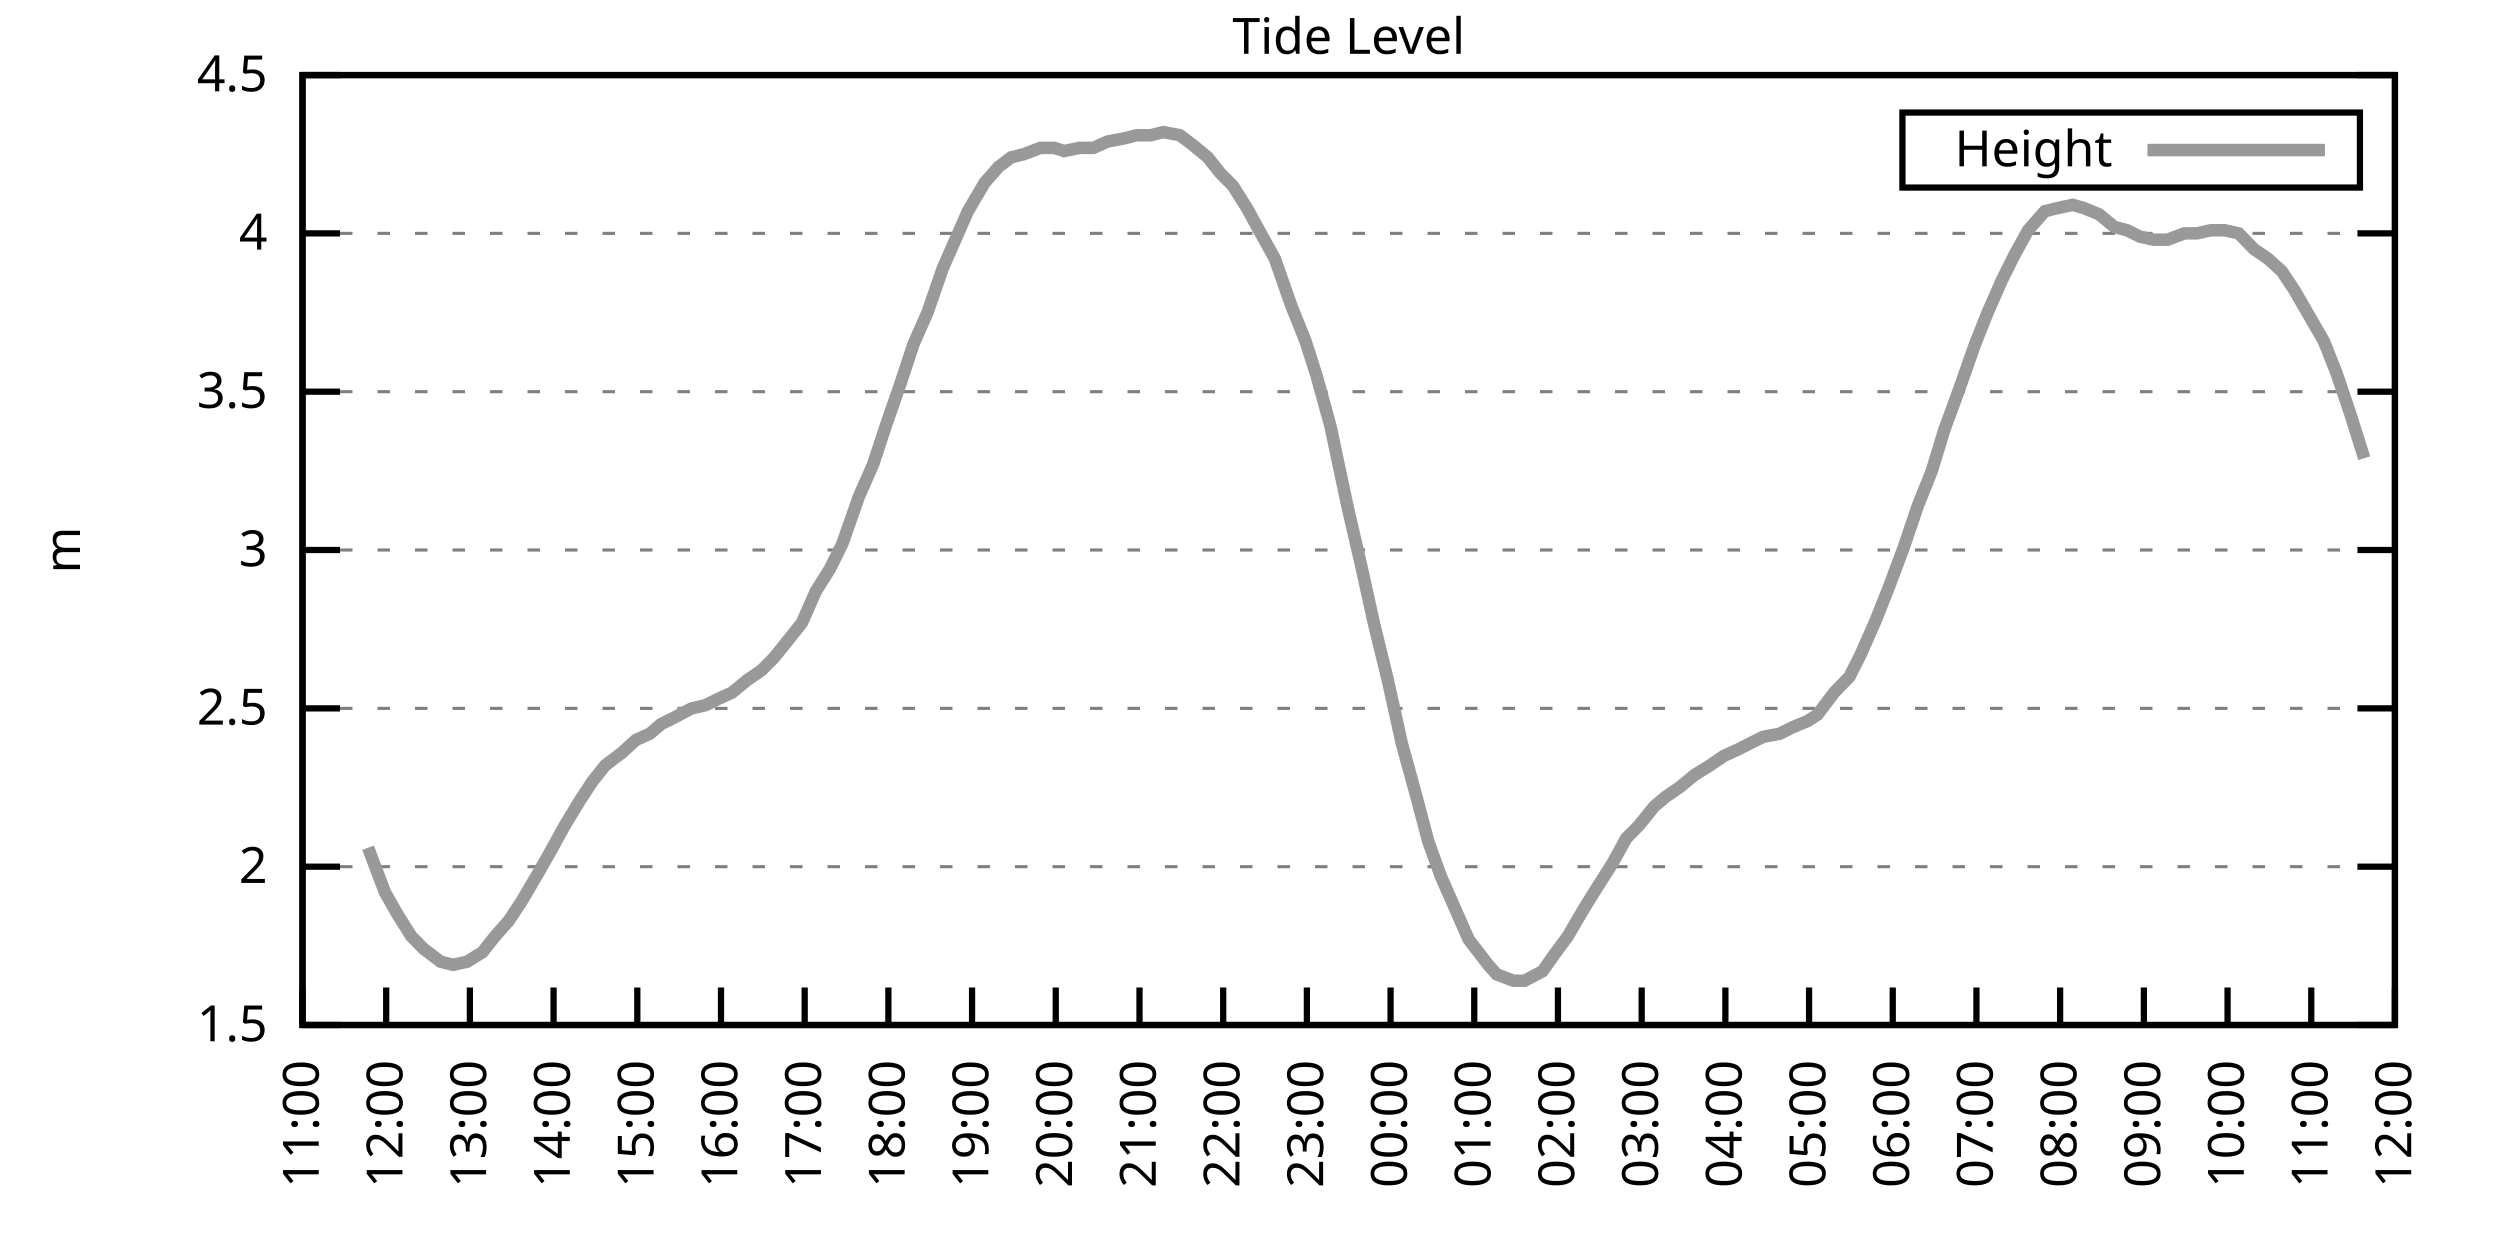
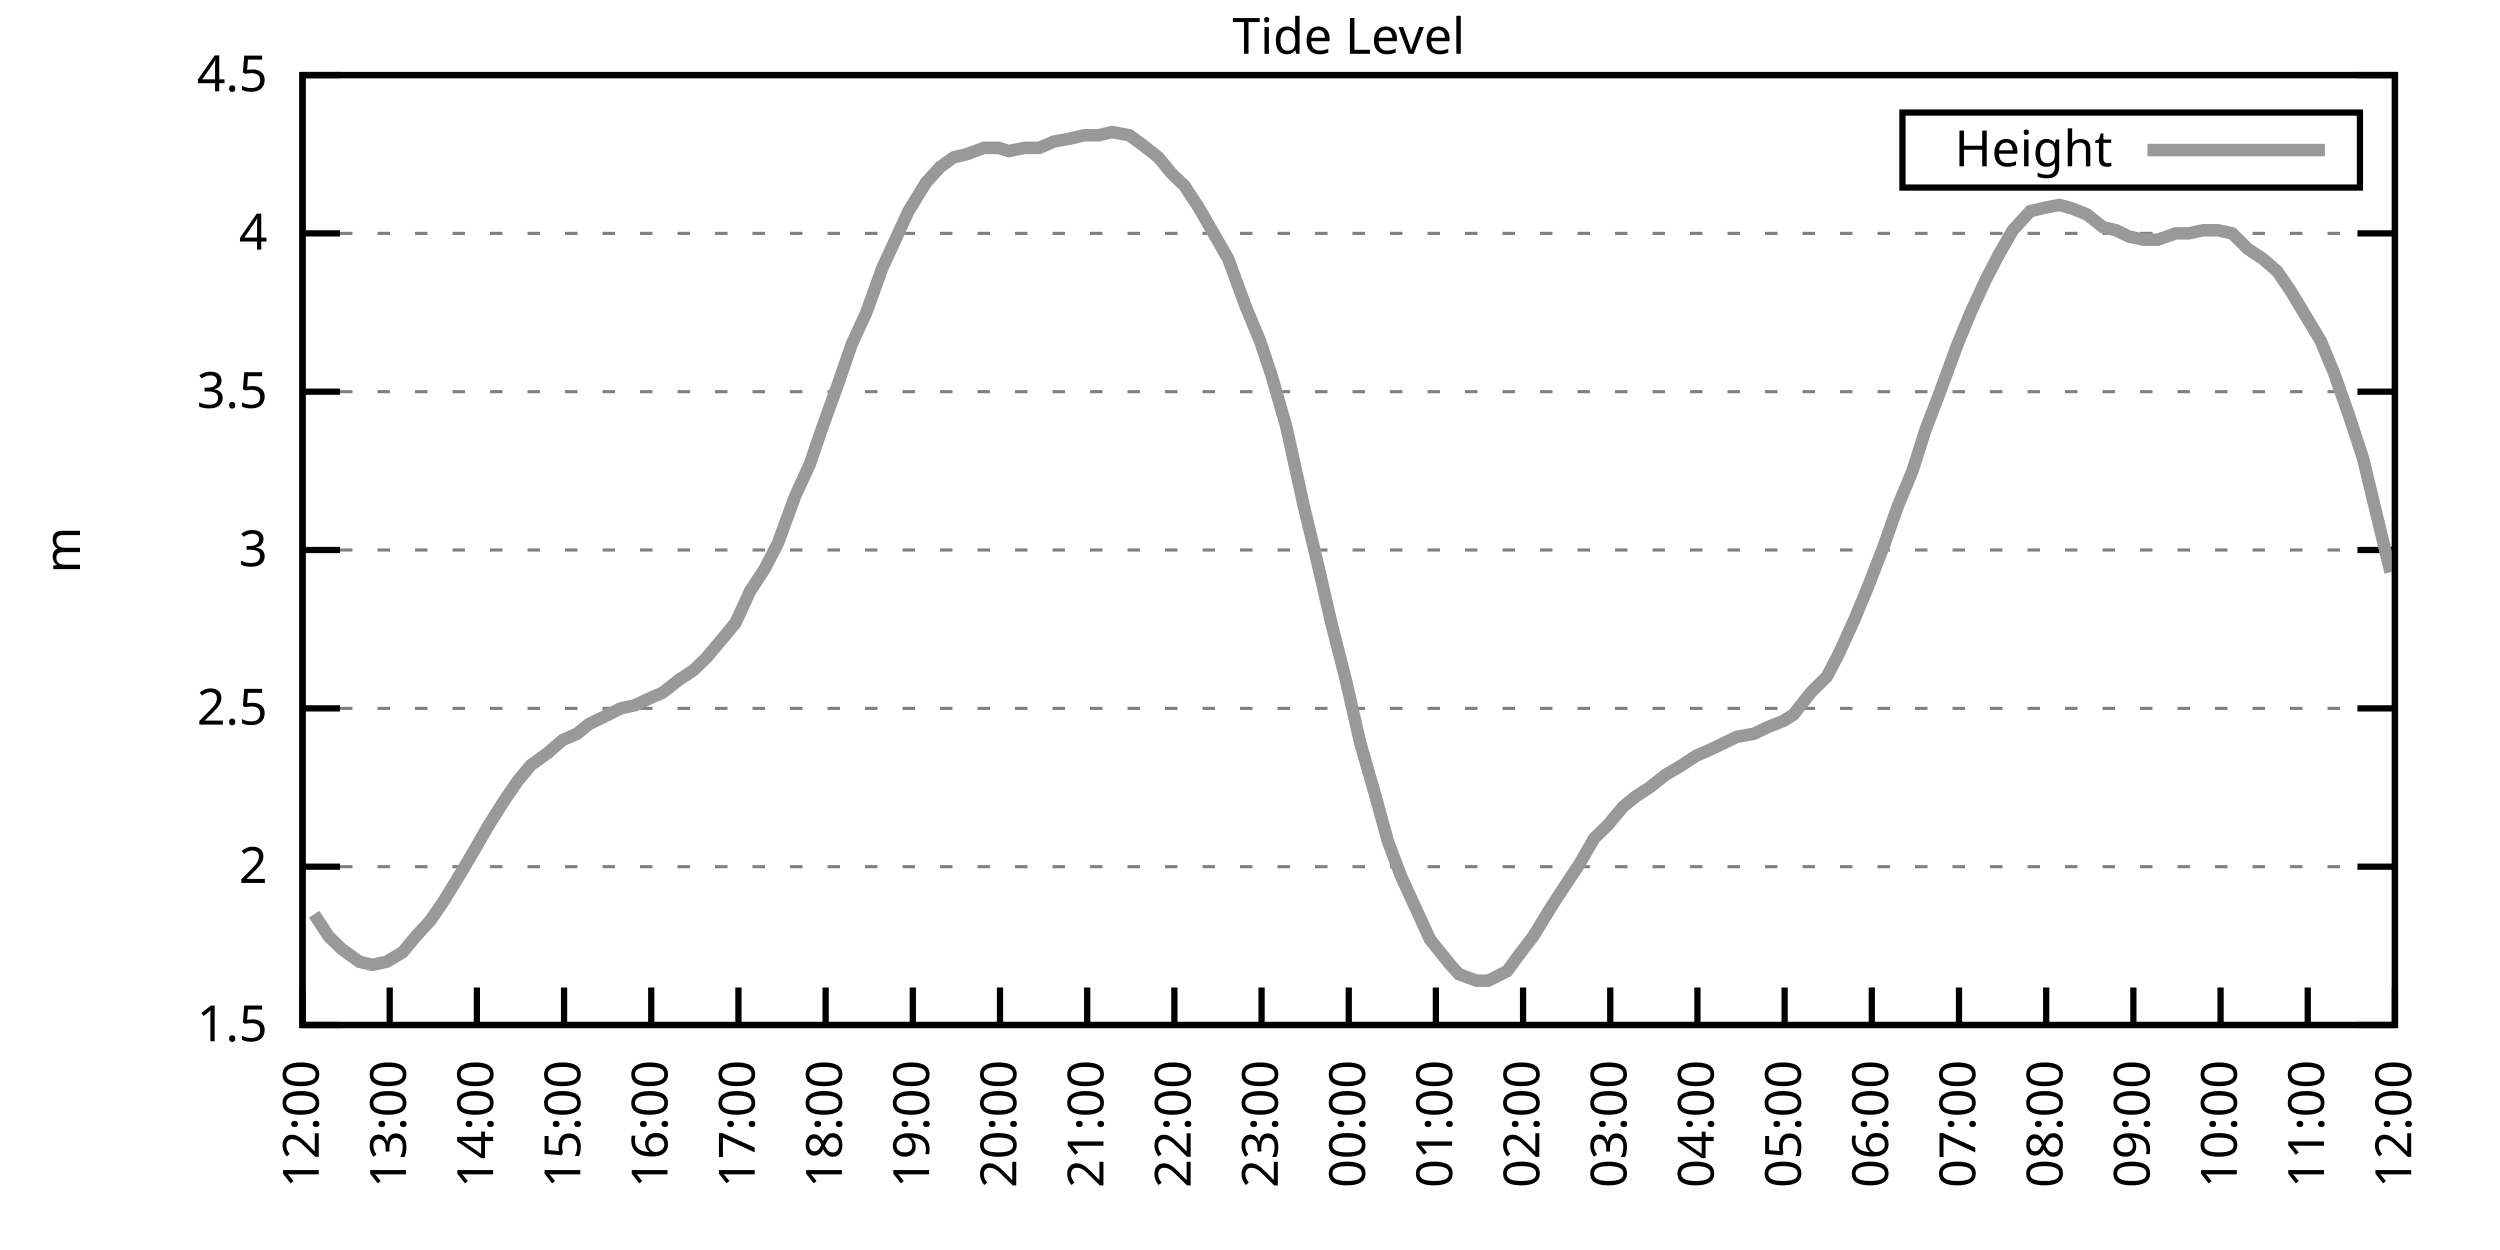
<svg xmlns="http://www.w3.org/2000/svg" xmlns:xlink="http://www.w3.org/1999/xlink" width="400" height="200" viewBox="0 0 400 200">
  <g id="gnuplot_canvas">
    <rect x="0" y="0" width="400" height="200" fill="none" />
    <defs>
      <circle id="gpDot" r="0.5" stroke-width="0.5" stroke="currentColor" />
      <path id="gpPt0" stroke-width="0.333" stroke="currentColor" d="M-1,0 h2 M0,-1 v2" />
      <path id="gpPt1" stroke-width="0.333" stroke="currentColor" d="M-1,-1 L1,1 M1,-1 L-1,1" />
      <path id="gpPt2" stroke-width="0.333" stroke="currentColor" d="M-1,0 L1,0 M0,-1 L0,1 M-1,-1 L1,1 M-1,1 L1,-1" />
      <rect id="gpPt3" stroke-width="0.333" stroke="currentColor" x="-1" y="-1" width="2" height="2" />
      <rect id="gpPt4" stroke-width="0.333" stroke="currentColor" fill="currentColor" x="-1" y="-1" width="2" height="2" />
      <circle id="gpPt5" stroke-width="0.333" stroke="currentColor" cx="0" cy="0" r="1" />
      <use xlink:href="#gpPt5" id="gpPt6" fill="currentColor" stroke="none" />
      <path id="gpPt7" stroke-width="0.333" stroke="currentColor" d="M0,-1.33 L-1.33,0.67 L1.33,0.67 z" />
      <use xlink:href="#gpPt7" id="gpPt8" fill="currentColor" stroke="none" />
      <use xlink:href="#gpPt7" id="gpPt9" stroke="currentColor" transform="rotate(180)" />
      <use xlink:href="#gpPt9" id="gpPt10" fill="currentColor" stroke="none" />
      <use xlink:href="#gpPt3" id="gpPt11" stroke="currentColor" transform="rotate(45)" />
      <use xlink:href="#gpPt11" id="gpPt12" fill="currentColor" stroke="none" />
      <path id="gpPt13" stroke-width="0.333" stroke="currentColor" d="M0,1.330 L1.265,0.411 L0.782,-1.067 L-0.782,-1.076 L-1.265,0.411 z" />
      <use xlink:href="#gpPt13" id="gpPt14" fill="currentColor" stroke="none" />
      <filter id="textbox" filterUnits="objectBoundingBox" x="0" y="0" height="1" width="1">
        <feFlood flood-color="white" flood-opacity="1" result="bgnd" />
        <feComposite in="SourceGraphic" in2="bgnd" operator="atop" />
      </filter>
      <filter id="greybox" filterUnits="objectBoundingBox" x="0" y="0" height="1" width="1">
        <feFlood flood-color="lightgrey" flood-opacity="1" result="grey" />
        <feComposite in="SourceGraphic" in2="grey" operator="atop" />
      </filter>
    </defs>
    <g fill="none" color="white" stroke="currentColor" stroke-width="1.00" stroke-linecap="butt" stroke-linejoin="miter">
</g>
    <g fill="none" color="black" stroke="currentColor" stroke-width="1.00" stroke-linecap="butt" stroke-linejoin="miter">
      <g stroke="none" shape-rendering="crispEdges">
        <polygon fill="rgb(255, 255, 255)" points="48.40,164.00 383.18,164.00 383.18,12.02 48.40,12.02 " />
      </g>
    </g>
    <g fill="none" color="black" stroke="currentColor" stroke-width="1.00" stroke-linecap="butt" stroke-linejoin="miter">
</g>
    <g fill="none" color="black" stroke="black" stroke-width="0.50" stroke-linecap="butt" stroke-linejoin="miter">
</g>
    <g fill="none" color="gray" stroke="currentColor" stroke-width="0.50" stroke-linecap="butt" stroke-linejoin="miter">
      <path stroke="gray" stroke-dasharray="2,4" class="gridline" d="M48.40,164.00 L383.19,164.00  " />
    </g>
    <g fill="none" color="gray" stroke="gray" stroke-width="1.00" stroke-linecap="butt" stroke-linejoin="miter">
</g>
    <g fill="none" color="black" stroke="currentColor" stroke-width="1.00" stroke-linecap="butt" stroke-linejoin="miter">
      <path stroke="black" d="M48.40,164.00 L54.40,164.00 M383.19,164.00 L377.19,164.00  " />
      <g transform="translate(42.80,166.60)" stroke="none" fill="black" font-family="Sans" font-size="8.00" text-anchor="end">
        <text>
          <tspan font-family="Sans"> 1.5</tspan>
        </text>
      </g>
    </g>
    <g fill="none" color="black" stroke="currentColor" stroke-width="1.00" stroke-linecap="butt" stroke-linejoin="miter">
</g>
    <g fill="none" color="black" stroke="black" stroke-width="0.50" stroke-linecap="butt" stroke-linejoin="miter">
</g>
    <g fill="none" color="gray" stroke="currentColor" stroke-width="0.50" stroke-linecap="butt" stroke-linejoin="miter">
      <path stroke="gray" stroke-dasharray="2,4" class="gridline" d="M48.40,138.67 L383.19,138.67  " />
    </g>
    <g fill="none" color="gray" stroke="gray" stroke-width="1.00" stroke-linecap="butt" stroke-linejoin="miter">
</g>
    <g fill="none" color="black" stroke="currentColor" stroke-width="1.00" stroke-linecap="butt" stroke-linejoin="miter">
      <path stroke="black" d="M48.40,138.67 L54.40,138.67 M383.19,138.67 L377.19,138.67  " />
      <g transform="translate(42.80,141.27)" stroke="none" fill="black" font-family="Sans" font-size="8.00" text-anchor="end">
        <text>
          <tspan font-family="Sans"> 2</tspan>
        </text>
      </g>
    </g>
    <g fill="none" color="black" stroke="currentColor" stroke-width="1.00" stroke-linecap="butt" stroke-linejoin="miter">
</g>
    <g fill="none" color="black" stroke="black" stroke-width="0.50" stroke-linecap="butt" stroke-linejoin="miter">
</g>
    <g fill="none" color="gray" stroke="currentColor" stroke-width="0.50" stroke-linecap="butt" stroke-linejoin="miter">
      <path stroke="gray" stroke-dasharray="2,4" class="gridline" d="M48.40,113.34 L383.19,113.34  " />
    </g>
    <g fill="none" color="gray" stroke="gray" stroke-width="1.00" stroke-linecap="butt" stroke-linejoin="miter">
</g>
    <g fill="none" color="black" stroke="currentColor" stroke-width="1.00" stroke-linecap="butt" stroke-linejoin="miter">
      <path stroke="black" d="M48.40,113.34 L54.40,113.34 M383.19,113.34 L377.19,113.34  " />
      <g transform="translate(42.80,115.94)" stroke="none" fill="black" font-family="Sans" font-size="8.00" text-anchor="end">
        <text>
          <tspan font-family="Sans"> 2.5</tspan>
        </text>
      </g>
    </g>
    <g fill="none" color="black" stroke="currentColor" stroke-width="1.00" stroke-linecap="butt" stroke-linejoin="miter">
</g>
    <g fill="none" color="black" stroke="black" stroke-width="0.50" stroke-linecap="butt" stroke-linejoin="miter">
</g>
    <g fill="none" color="gray" stroke="currentColor" stroke-width="0.50" stroke-linecap="butt" stroke-linejoin="miter">
      <path stroke="gray" stroke-dasharray="2,4" class="gridline" d="M48.40,88.00 L383.19,88.00  " />
    </g>
    <g fill="none" color="gray" stroke="gray" stroke-width="1.00" stroke-linecap="butt" stroke-linejoin="miter">
</g>
    <g fill="none" color="black" stroke="currentColor" stroke-width="1.00" stroke-linecap="butt" stroke-linejoin="miter">
      <path stroke="black" d="M48.40,88.00 L54.40,88.00 M383.19,88.00 L377.19,88.00  " />
      <g transform="translate(42.80,90.60)" stroke="none" fill="black" font-family="Sans" font-size="8.00" text-anchor="end">
        <text>
          <tspan font-family="Sans"> 3</tspan>
        </text>
      </g>
    </g>
    <g fill="none" color="black" stroke="currentColor" stroke-width="1.00" stroke-linecap="butt" stroke-linejoin="miter">
</g>
    <g fill="none" color="black" stroke="black" stroke-width="0.50" stroke-linecap="butt" stroke-linejoin="miter">
</g>
    <g fill="none" color="gray" stroke="currentColor" stroke-width="0.50" stroke-linecap="butt" stroke-linejoin="miter">
      <path stroke="gray" stroke-dasharray="2,4" class="gridline" d="M48.40,62.67 L383.19,62.67  " />
    </g>
    <g fill="none" color="gray" stroke="gray" stroke-width="1.00" stroke-linecap="butt" stroke-linejoin="miter">
</g>
    <g fill="none" color="black" stroke="currentColor" stroke-width="1.00" stroke-linecap="butt" stroke-linejoin="miter">
      <path stroke="black" d="M48.40,62.67 L54.40,62.67 M383.19,62.67 L377.19,62.67  " />
      <g transform="translate(42.80,65.27)" stroke="none" fill="black" font-family="Sans" font-size="8.00" text-anchor="end">
        <text>
          <tspan font-family="Sans"> 3.5</tspan>
        </text>
      </g>
    </g>
    <g fill="none" color="black" stroke="currentColor" stroke-width="1.00" stroke-linecap="butt" stroke-linejoin="miter">
</g>
    <g fill="none" color="black" stroke="black" stroke-width="0.50" stroke-linecap="butt" stroke-linejoin="miter">
</g>
    <g fill="none" color="gray" stroke="currentColor" stroke-width="0.50" stroke-linecap="butt" stroke-linejoin="miter">
      <path stroke="gray" stroke-dasharray="2,4" class="gridline" d="M48.40,37.34 L383.19,37.34  " />
    </g>
    <g fill="none" color="gray" stroke="gray" stroke-width="1.00" stroke-linecap="butt" stroke-linejoin="miter">
</g>
    <g fill="none" color="black" stroke="currentColor" stroke-width="1.00" stroke-linecap="butt" stroke-linejoin="miter">
      <path stroke="black" d="M48.40,37.34 L54.40,37.34 M383.19,37.34 L377.19,37.34  " />
      <g transform="translate(42.80,39.94)" stroke="none" fill="black" font-family="Sans" font-size="8.00" text-anchor="end">
        <text>
          <tspan font-family="Sans"> 4</tspan>
        </text>
      </g>
    </g>
    <g fill="none" color="black" stroke="currentColor" stroke-width="1.00" stroke-linecap="butt" stroke-linejoin="miter">
</g>
    <g fill="none" color="black" stroke="black" stroke-width="0.50" stroke-linecap="butt" stroke-linejoin="miter">
</g>
    <g fill="none" color="gray" stroke="currentColor" stroke-width="0.50" stroke-linecap="butt" stroke-linejoin="miter">
      <path stroke="gray" stroke-dasharray="2,4" class="gridline" d="M48.40,12.01 L383.19,12.01  " />
    </g>
    <g fill="none" color="gray" stroke="gray" stroke-width="1.00" stroke-linecap="butt" stroke-linejoin="miter">
</g>
    <g fill="none" color="black" stroke="currentColor" stroke-width="1.00" stroke-linecap="butt" stroke-linejoin="miter">
      <path stroke="black" d="M48.40,12.01 L54.40,12.01 M383.19,12.01 L377.19,12.01  " />
      <g transform="translate(42.80,14.61)" stroke="none" fill="black" font-family="Sans" font-size="8.00" text-anchor="end">
        <text>
          <tspan font-family="Sans"> 4.5</tspan>
        </text>
      </g>
    </g>
    <g fill="none" color="black" stroke="currentColor" stroke-width="1.00" stroke-linecap="butt" stroke-linejoin="miter">
      <path stroke="black" d="M48.40,164.00 L48.40,158.00  " />
      <g transform="translate(51.00,169.60) rotate(270.00)" stroke="none" fill="black" font-family="Sans" font-size="8.00" text-anchor="end">
        <text>
-           <tspan font-family="Sans">11:00</tspan>
-         </text>
-       </g>
-     </g>
-     <g fill="none" color="black" stroke="currentColor" stroke-width="1.00" stroke-linecap="butt" stroke-linejoin="miter">
-       <path stroke="black" d="M61.79,164.00 L61.79,158.00  " />
-       <g transform="translate(64.39,169.60) rotate(270.00)" stroke="none" fill="black" font-family="Sans" font-size="8.00" text-anchor="end">
-         <text>
          <tspan font-family="Sans">12:00</tspan>
        </text>
      </g>
    </g>
    <g fill="none" color="black" stroke="currentColor" stroke-width="1.00" stroke-linecap="butt" stroke-linejoin="miter">
-       <path stroke="black" d="M75.18,164.00 L75.18,158.00  " />
-       <g transform="translate(77.78,169.60) rotate(270.00)" stroke="none" fill="black" font-family="Sans" font-size="8.00" text-anchor="end">
+       <path stroke="black" d="M62.35,164.00 L62.35,158.00  " />
+       <g transform="translate(64.95,169.60) rotate(270.00)" stroke="none" fill="black" font-family="Sans" font-size="8.00" text-anchor="end">
        <text>
          <tspan font-family="Sans">13:00</tspan>
        </text>
      </g>
    </g>
    <g fill="none" color="black" stroke="currentColor" stroke-width="1.00" stroke-linecap="butt" stroke-linejoin="miter">
-       <path stroke="black" d="M88.57,164.00 L88.57,158.00  " />
-       <g transform="translate(91.17,169.60) rotate(270.00)" stroke="none" fill="black" font-family="Sans" font-size="8.00" text-anchor="end">
+       <path stroke="black" d="M76.30,164.00 L76.30,158.00  " />
+       <g transform="translate(78.90,169.60) rotate(270.00)" stroke="none" fill="black" font-family="Sans" font-size="8.00" text-anchor="end">
        <text>
          <tspan font-family="Sans">14:00</tspan>
        </text>
      </g>
    </g>
    <g fill="none" color="black" stroke="currentColor" stroke-width="1.00" stroke-linecap="butt" stroke-linejoin="miter">
-       <path stroke="black" d="M101.97,164.00 L101.97,158.00  " />
-       <g transform="translate(104.57,169.60) rotate(270.00)" stroke="none" fill="black" font-family="Sans" font-size="8.00" text-anchor="end">
+       <path stroke="black" d="M90.25,164.00 L90.25,158.00  " />
+       <g transform="translate(92.85,169.60) rotate(270.00)" stroke="none" fill="black" font-family="Sans" font-size="8.00" text-anchor="end">
        <text>
          <tspan font-family="Sans">15:00</tspan>
        </text>
      </g>
    </g>
    <g fill="none" color="black" stroke="currentColor" stroke-width="1.00" stroke-linecap="butt" stroke-linejoin="miter">
-       <path stroke="black" d="M115.36,164.00 L115.36,158.00  " />
-       <g transform="translate(117.96,169.60) rotate(270.00)" stroke="none" fill="black" font-family="Sans" font-size="8.00" text-anchor="end">
+       <path stroke="black" d="M104.20,164.00 L104.20,158.00  " />
+       <g transform="translate(106.80,169.60) rotate(270.00)" stroke="none" fill="black" font-family="Sans" font-size="8.00" text-anchor="end">
        <text>
          <tspan font-family="Sans">16:00</tspan>
        </text>
      </g>
    </g>
    <g fill="none" color="black" stroke="currentColor" stroke-width="1.00" stroke-linecap="butt" stroke-linejoin="miter">
-       <path stroke="black" d="M128.75,164.00 L128.75,158.00  " />
-       <g transform="translate(131.35,169.60) rotate(270.00)" stroke="none" fill="black" font-family="Sans" font-size="8.00" text-anchor="end">
+       <path stroke="black" d="M118.15,164.00 L118.15,158.00  " />
+       <g transform="translate(120.75,169.60) rotate(270.00)" stroke="none" fill="black" font-family="Sans" font-size="8.00" text-anchor="end">
        <text>
          <tspan font-family="Sans">17:00</tspan>
        </text>
      </g>
    </g>
    <g fill="none" color="black" stroke="currentColor" stroke-width="1.00" stroke-linecap="butt" stroke-linejoin="miter">
-       <path stroke="black" d="M142.14,164.00 L142.14,158.00  " />
-       <g transform="translate(144.74,169.60) rotate(270.00)" stroke="none" fill="black" font-family="Sans" font-size="8.00" text-anchor="end">
+       <path stroke="black" d="M132.10,164.00 L132.10,158.00  " />
+       <g transform="translate(134.70,169.60) rotate(270.00)" stroke="none" fill="black" font-family="Sans" font-size="8.00" text-anchor="end">
        <text>
          <tspan font-family="Sans">18:00</tspan>
        </text>
      </g>
    </g>
    <g fill="none" color="black" stroke="currentColor" stroke-width="1.00" stroke-linecap="butt" stroke-linejoin="miter">
-       <path stroke="black" d="M155.53,164.00 L155.53,158.00  " />
-       <g transform="translate(158.13,169.60) rotate(270.00)" stroke="none" fill="black" font-family="Sans" font-size="8.00" text-anchor="end">
+       <path stroke="black" d="M146.05,164.00 L146.05,158.00  " />
+       <g transform="translate(148.65,169.60) rotate(270.00)" stroke="none" fill="black" font-family="Sans" font-size="8.00" text-anchor="end">
        <text>
          <tspan font-family="Sans">19:00</tspan>
        </text>
      </g>
    </g>
    <g fill="none" color="black" stroke="currentColor" stroke-width="1.00" stroke-linecap="butt" stroke-linejoin="miter">
-       <path stroke="black" d="M168.92,164.00 L168.92,158.00  " />
-       <g transform="translate(171.52,169.60) rotate(270.00)" stroke="none" fill="black" font-family="Sans" font-size="8.00" text-anchor="end">
+       <path stroke="black" d="M160.00,164.00 L160.00,158.00  " />
+       <g transform="translate(162.60,169.60) rotate(270.00)" stroke="none" fill="black" font-family="Sans" font-size="8.00" text-anchor="end">
        <text>
          <tspan font-family="Sans">20:00</tspan>
        </text>
      </g>
    </g>
    <g fill="none" color="black" stroke="currentColor" stroke-width="1.00" stroke-linecap="butt" stroke-linejoin="miter">
-       <path stroke="black" d="M182.32,164.00 L182.32,158.00  " />
-       <g transform="translate(184.92,169.60) rotate(270.00)" stroke="none" fill="black" font-family="Sans" font-size="8.00" text-anchor="end">
+       <path stroke="black" d="M173.95,164.00 L173.95,158.00  " />
+       <g transform="translate(176.55,169.60) rotate(270.00)" stroke="none" fill="black" font-family="Sans" font-size="8.00" text-anchor="end">
        <text>
          <tspan font-family="Sans">21:00</tspan>
        </text>
      </g>
    </g>
    <g fill="none" color="black" stroke="currentColor" stroke-width="1.00" stroke-linecap="butt" stroke-linejoin="miter">
-       <path stroke="black" d="M195.71,164.00 L195.71,158.00  " />
-       <g transform="translate(198.31,169.60) rotate(270.00)" stroke="none" fill="black" font-family="Sans" font-size="8.00" text-anchor="end">
+       <path stroke="black" d="M187.90,164.00 L187.90,158.00  " />
+       <g transform="translate(190.50,169.60) rotate(270.00)" stroke="none" fill="black" font-family="Sans" font-size="8.00" text-anchor="end">
        <text>
          <tspan font-family="Sans">22:00</tspan>
        </text>
      </g>
    </g>
    <g fill="none" color="black" stroke="currentColor" stroke-width="1.00" stroke-linecap="butt" stroke-linejoin="miter">
-       <path stroke="black" d="M209.10,164.00 L209.10,158.00  " />
-       <g transform="translate(211.70,169.60) rotate(270.00)" stroke="none" fill="black" font-family="Sans" font-size="8.00" text-anchor="end">
+       <path stroke="black" d="M201.85,164.00 L201.85,158.00  " />
+       <g transform="translate(204.45,169.60) rotate(270.00)" stroke="none" fill="black" font-family="Sans" font-size="8.00" text-anchor="end">
        <text>
          <tspan font-family="Sans">23:00</tspan>
        </text>
      </g>
    </g>
    <g fill="none" color="black" stroke="currentColor" stroke-width="1.00" stroke-linecap="butt" stroke-linejoin="miter">
-       <path stroke="black" d="M222.49,164.00 L222.49,158.00  " />
-       <g transform="translate(225.09,169.60) rotate(270.00)" stroke="none" fill="black" font-family="Sans" font-size="8.00" text-anchor="end">
+       <path stroke="black" d="M215.80,164.00 L215.80,158.00  " />
+       <g transform="translate(218.40,169.60) rotate(270.00)" stroke="none" fill="black" font-family="Sans" font-size="8.00" text-anchor="end">
        <text>
          <tspan font-family="Sans">00:00</tspan>
        </text>
      </g>
    </g>
    <g fill="none" color="black" stroke="currentColor" stroke-width="1.00" stroke-linecap="butt" stroke-linejoin="miter">
-       <path stroke="black" d="M235.88,164.00 L235.88,158.00  " />
-       <g transform="translate(238.48,169.60) rotate(270.00)" stroke="none" fill="black" font-family="Sans" font-size="8.00" text-anchor="end">
+       <path stroke="black" d="M229.74,164.00 L229.74,158.00  " />
+       <g transform="translate(232.34,169.60) rotate(270.00)" stroke="none" fill="black" font-family="Sans" font-size="8.00" text-anchor="end">
        <text>
          <tspan font-family="Sans">01:00</tspan>
        </text>
      </g>
    </g>
    <g fill="none" color="black" stroke="currentColor" stroke-width="1.00" stroke-linecap="butt" stroke-linejoin="miter">
-       <path stroke="black" d="M249.27,164.00 L249.27,158.00  " />
-       <g transform="translate(251.87,169.60) rotate(270.00)" stroke="none" fill="black" font-family="Sans" font-size="8.00" text-anchor="end">
+       <path stroke="black" d="M243.69,164.00 L243.69,158.00  " />
+       <g transform="translate(246.29,169.60) rotate(270.00)" stroke="none" fill="black" font-family="Sans" font-size="8.00" text-anchor="end">
        <text>
          <tspan font-family="Sans">02:00</tspan>
        </text>
      </g>
    </g>
    <g fill="none" color="black" stroke="currentColor" stroke-width="1.00" stroke-linecap="butt" stroke-linejoin="miter">
-       <path stroke="black" d="M262.67,164.00 L262.67,158.00  " />
-       <g transform="translate(265.27,169.60) rotate(270.00)" stroke="none" fill="black" font-family="Sans" font-size="8.00" text-anchor="end">
+       <path stroke="black" d="M257.64,164.00 L257.64,158.00  " />
+       <g transform="translate(260.24,169.60) rotate(270.00)" stroke="none" fill="black" font-family="Sans" font-size="8.00" text-anchor="end">
        <text>
          <tspan font-family="Sans">03:00</tspan>
        </text>
      </g>
    </g>
    <g fill="none" color="black" stroke="currentColor" stroke-width="1.00" stroke-linecap="butt" stroke-linejoin="miter">
-       <path stroke="black" d="M276.06,164.00 L276.06,158.00  " />
-       <g transform="translate(278.66,169.60) rotate(270.00)" stroke="none" fill="black" font-family="Sans" font-size="8.00" text-anchor="end">
+       <path stroke="black" d="M271.59,164.00 L271.59,158.00  " />
+       <g transform="translate(274.19,169.60) rotate(270.00)" stroke="none" fill="black" font-family="Sans" font-size="8.00" text-anchor="end">
        <text>
          <tspan font-family="Sans">04:00</tspan>
        </text>
      </g>
    </g>
    <g fill="none" color="black" stroke="currentColor" stroke-width="1.00" stroke-linecap="butt" stroke-linejoin="miter">
-       <path stroke="black" d="M289.45,164.00 L289.45,158.00  " />
-       <g transform="translate(292.05,169.60) rotate(270.00)" stroke="none" fill="black" font-family="Sans" font-size="8.00" text-anchor="end">
+       <path stroke="black" d="M285.54,164.00 L285.54,158.00  " />
+       <g transform="translate(288.14,169.60) rotate(270.00)" stroke="none" fill="black" font-family="Sans" font-size="8.00" text-anchor="end">
        <text>
          <tspan font-family="Sans">05:00</tspan>
        </text>
      </g>
    </g>
    <g fill="none" color="black" stroke="currentColor" stroke-width="1.00" stroke-linecap="butt" stroke-linejoin="miter">
-       <path stroke="black" d="M302.84,164.00 L302.84,158.00  " />
-       <g transform="translate(305.44,169.60) rotate(270.00)" stroke="none" fill="black" font-family="Sans" font-size="8.00" text-anchor="end">
+       <path stroke="black" d="M299.49,164.00 L299.49,158.00  " />
+       <g transform="translate(302.09,169.60) rotate(270.00)" stroke="none" fill="black" font-family="Sans" font-size="8.00" text-anchor="end">
        <text>
          <tspan font-family="Sans">06:00</tspan>
        </text>
      </g>
    </g>
    <g fill="none" color="black" stroke="currentColor" stroke-width="1.00" stroke-linecap="butt" stroke-linejoin="miter">
-       <path stroke="black" d="M316.23,164.00 L316.23,158.00  " />
-       <g transform="translate(318.83,169.60) rotate(270.00)" stroke="none" fill="black" font-family="Sans" font-size="8.00" text-anchor="end">
+       <path stroke="black" d="M313.44,164.00 L313.44,158.00  " />
+       <g transform="translate(316.04,169.60) rotate(270.00)" stroke="none" fill="black" font-family="Sans" font-size="8.00" text-anchor="end">
        <text>
          <tspan font-family="Sans">07:00</tspan>
        </text>
      </g>
    </g>
    <g fill="none" color="black" stroke="currentColor" stroke-width="1.00" stroke-linecap="butt" stroke-linejoin="miter">
-       <path stroke="black" d="M329.62,164.00 L329.62,158.00  " />
-       <g transform="translate(332.22,169.60) rotate(270.00)" stroke="none" fill="black" font-family="Sans" font-size="8.00" text-anchor="end">
+       <path stroke="black" d="M327.39,164.00 L327.39,158.00  " />
+       <g transform="translate(329.99,169.60) rotate(270.00)" stroke="none" fill="black" font-family="Sans" font-size="8.00" text-anchor="end">
        <text>
          <tspan font-family="Sans">08:00</tspan>
        </text>
      </g>
    </g>
    <g fill="none" color="black" stroke="currentColor" stroke-width="1.00" stroke-linecap="butt" stroke-linejoin="miter">
-       <path stroke="black" d="M343.02,164.00 L343.02,158.00  " />
-       <g transform="translate(345.62,169.60) rotate(270.00)" stroke="none" fill="black" font-family="Sans" font-size="8.00" text-anchor="end">
+       <path stroke="black" d="M341.34,164.00 L341.34,158.00  " />
+       <g transform="translate(343.94,169.60) rotate(270.00)" stroke="none" fill="black" font-family="Sans" font-size="8.00" text-anchor="end">
        <text>
          <tspan font-family="Sans">09:00</tspan>
        </text>
      </g>
    </g>
    <g fill="none" color="black" stroke="currentColor" stroke-width="1.00" stroke-linecap="butt" stroke-linejoin="miter">
-       <path stroke="black" d="M356.41,164.00 L356.41,158.00  " />
-       <g transform="translate(359.01,169.60) rotate(270.00)" stroke="none" fill="black" font-family="Sans" font-size="8.00" text-anchor="end">
+       <path stroke="black" d="M355.29,164.00 L355.29,158.00  " />
+       <g transform="translate(357.89,169.60) rotate(270.00)" stroke="none" fill="black" font-family="Sans" font-size="8.00" text-anchor="end">
        <text>
          <tspan font-family="Sans">10:00</tspan>
        </text>
      </g>
    </g>
    <g fill="none" color="black" stroke="currentColor" stroke-width="1.00" stroke-linecap="butt" stroke-linejoin="miter">
-       <path stroke="black" d="M369.80,164.00 L369.80,158.00  " />
-       <g transform="translate(372.40,169.60) rotate(270.00)" stroke="none" fill="black" font-family="Sans" font-size="8.00" text-anchor="end">
+       <path stroke="black" d="M369.24,164.00 L369.24,158.00  " />
+       <g transform="translate(371.84,169.60) rotate(270.00)" stroke="none" fill="black" font-family="Sans" font-size="8.00" text-anchor="end">
        <text>
          <tspan font-family="Sans">11:00</tspan>
        </text>
      </g>
    </g>
    <g fill="none" color="black" stroke="currentColor" stroke-width="1.00" stroke-linecap="butt" stroke-linejoin="miter">
      <path stroke="black" d="M383.19,164.00 L383.19,158.00  " />
      <g transform="translate(385.79,169.60) rotate(270.00)" stroke="none" fill="black" font-family="Sans" font-size="8.00" text-anchor="end">
        <text>
          <tspan font-family="Sans">12:00</tspan>
        </text>
      </g>
    </g>
    <g fill="none" color="black" stroke="currentColor" stroke-width="1.00" stroke-linecap="butt" stroke-linejoin="miter">
</g>
    <g fill="none" color="black" stroke="currentColor" stroke-width="1.00" stroke-linecap="butt" stroke-linejoin="miter">
      <path stroke="black" d="M48.40,12.01 L48.40,164.00 L383.19,164.00 L383.19,12.01 L48.40,12.01 Z  " />
    </g>
    <g fill="none" color="black" stroke="currentColor" stroke-width="1.00" stroke-linecap="butt" stroke-linejoin="miter">
</g>
    <g fill="none" color="black" stroke="currentColor" stroke-width="1.00" stroke-linecap="butt" stroke-linejoin="miter">
      <path stroke="black" d="M304.39,30.01 L304.39,18.01 L377.59,18.01 L377.59,30.01 L304.39,30.01 Z  " />
    </g>
    <g id="Tide_level_plot_1">
      <g fill="none" color="white" stroke="black" stroke-width="2.00" stroke-linecap="butt" stroke-linejoin="miter">
</g>
      <g fill="none" color="black" stroke="currentColor" stroke-width="2.00" stroke-linecap="butt" stroke-linejoin="miter">
        <g transform="translate(337.99,26.61)" stroke="none" fill="black" font-family="Sans" font-size="8.00" text-anchor="end">
          <text>
            <tspan font-family="Sans">Height</tspan>
          </text>
        </g>
      </g>
      <g fill="none" color="black" stroke="currentColor" stroke-width="2.00" stroke-linecap="butt" stroke-linejoin="miter">
-         <path stroke="rgb(153, 153, 153)" d="M343.59,24.01 L371.99,24.01 M58.89,135.63 L61.57,142.72 L63.58,146.27 L65.81,149.81 L67.82,151.84 L70.50,153.87   L72.50,154.37 L74.74,153.87 L77.19,152.35 L79.20,149.81 L81.43,147.28 L83.44,144.24 L86.12,139.68 L88.13,136.14   L90.36,132.08 L92.82,128.03 L94.82,124.99 L96.83,122.46 L99.51,120.43 L101.74,118.40 L103.98,117.39 L105.76,115.87   L107.77,114.86 L110.67,113.34 L112.90,112.83 L114.91,111.82 L117.14,110.80 L119.60,108.78 L121.83,107.26 L123.84,105.23   L126.29,102.19 L128.30,99.66 L130.54,94.59 L132.77,91.04 L134.78,86.99 L137.45,79.39 L139.69,74.33 L141.69,68.25   L144.15,61.15 L146.16,55.07 L148.39,50.01 L150.85,42.91 L153.08,37.85 L154.86,33.80 L157.54,29.24 L159.77,26.70   L161.78,25.18 L163.79,24.68 L166.47,23.66 L168.70,23.66 L170.26,24.17 L172.72,23.66 L174.95,23.66 L177.18,22.65   L179.86,22.14 L181.87,21.64 L184.10,21.64 L186.11,21.13 L188.79,21.64 L190.80,23.16 L193.25,25.18 L195.26,27.72   L197.27,29.74 L199.50,33.29 L201.73,37.34 L203.97,41.39 L206.64,48.99 L208.88,54.57 L210.66,60.14 L212.89,68.25   L215.57,80.91 L217.80,90.54 L219.81,99.66 L222.04,108.78 L224.28,118.91 L226.51,127.02 L228.52,134.62 L230.53,140.19   L232.98,145.76 L234.99,150.32 L238.11,154.37 L239.45,155.89 L242.13,156.91 L243.92,156.91 L246.82,155.39 L248.60,152.85   L250.84,149.81 L253.51,145.25 L255.08,142.72 L257.98,138.16 L260.21,134.11 L262.22,132.08 L264.67,129.04 L266.46,127.52   L268.69,126.00 L271.15,123.98 L273.60,122.46 L275.83,120.94 L278.07,119.92 L280.07,118.91 L282.08,117.90 L284.76,117.39   L286.77,116.38 L289.23,115.36 L290.79,114.35 L293.47,110.80 L295.92,108.27 L297.71,104.72 L300.16,99.15 L302.17,94.08   L304.63,87.50 L306.86,80.91 L309.09,75.34 L311.10,68.75 L313.33,62.67 L316.01,55.07 L318.02,50.01 L320.25,44.94   L322.26,40.89 L324.49,36.84 L327.17,33.80 L329.18,33.29 L331.63,32.78 L333.42,33.29 L335.87,34.30 L338.33,36.33   L340.34,36.84 L342.35,37.85 L344.58,38.35 L346.81,38.35 L349.49,37.34 L351.50,37.34 L353.73,36.84 L355.96,36.84   L358.19,37.34 L360.65,39.87 L362.88,41.39 L365.11,43.42 L367.12,46.46 L371.81,54.57 L373.82,59.63 L376.05,66.22   L378.28,73.31  " />
+         <path stroke="rgb(153, 153, 153)" d="M343.59,24.01 L371.99,24.01 M50.26,146.27 L52.58,149.81 L54.68,151.84 L57.47,153.87 L59.56,154.37 L61.88,153.87   L64.44,152.35 L66.53,149.81 L68.86,147.28 L70.95,144.24 L73.74,139.68 L75.83,136.14 L78.16,132.08 L80.72,128.03   L82.81,124.99 L84.90,122.46 L87.69,120.43 L90.02,118.40 L92.34,117.39 L94.20,115.87 L96.29,114.86 L99.32,113.34   L101.64,112.83 L103.73,111.82 L106.06,110.80 L108.62,108.78 L110.94,107.26 L113.03,105.23 L115.59,102.19 L117.68,99.66   L120.01,94.59 L122.33,91.04 L124.43,86.99 L127.22,79.39 L129.54,74.33 L131.63,68.25 L134.19,61.15 L136.28,55.07   L138.61,50.01 L141.16,42.91 L143.49,37.85 L145.35,33.80 L148.14,29.24 L150.46,26.70 L152.56,25.18 L154.65,24.68   L157.44,23.66 L159.76,23.66 L161.39,24.17 L163.95,23.66 L166.27,23.66 L168.60,22.65 L171.39,22.14 L173.48,21.64   L175.81,21.64 L177.90,21.13 L180.69,21.64 L182.78,23.16 L185.34,25.18 L187.43,27.72 L189.52,29.74 L191.85,33.29   L194.17,37.34 L196.50,41.39 L199.29,48.99 L201.61,54.57 L203.47,60.14 L205.80,68.25 L208.59,80.91 L210.91,90.54   L213.01,99.66 L215.33,108.78 L217.65,118.91 L219.98,127.02 L222.07,134.62 L224.16,140.19 L226.72,145.76 L228.81,150.32   L232.07,154.37 L233.46,155.89 L236.25,156.91 L238.11,156.91 L241.14,155.39 L243.00,152.85 L245.32,149.81 L248.11,145.25   L249.74,142.72 L252.76,138.16 L255.09,134.11 L257.18,132.08 L259.74,129.04 L261.60,127.52 L263.92,126.00 L266.48,123.98   L269.04,122.46 L271.36,120.94 L273.69,119.92 L275.78,118.91 L277.87,117.90 L280.66,117.39 L282.75,116.38 L285.31,115.36   L286.94,114.35 L289.73,110.80 L292.29,108.27 L294.15,104.72 L296.70,99.15 L298.80,94.08 L301.35,87.50 L303.68,80.91   L306.00,75.34 L308.09,68.75 L310.42,62.67 L313.21,55.07 L315.30,50.01 L317.63,44.94 L319.72,40.89 L322.04,36.84   L324.83,33.80 L326.93,33.29 L329.48,32.78 L331.34,33.29 L333.90,34.30 L336.46,36.33 L338.55,36.84 L340.64,37.85   L342.97,38.35 L345.29,38.35 L348.08,37.34 L350.18,37.34 L352.50,36.84 L354.83,36.84 L357.15,37.34 L359.71,39.87   L362.03,41.39 L364.36,43.42 L366.45,46.46 L371.33,54.57 L373.43,59.63 L375.75,66.22 L378.08,73.31 L380.40,82.94   L382.49,91.55  " />
      </g>
    </g>
    <g fill="none" color="black" stroke="currentColor" stroke-width="2.00" stroke-linecap="butt" stroke-linejoin="miter">
</g>
    <g fill="none" color="black" stroke="black" stroke-width="1.00" stroke-linecap="butt" stroke-linejoin="miter">
</g>
    <g fill="none" color="black" stroke="currentColor" stroke-width="1.00" stroke-linecap="butt" stroke-linejoin="miter">
      <path stroke="black" d="M48.40,12.01 L48.40,164.00 L383.19,164.00 L383.19,12.01 L48.40,12.01 Z  " />
      <g transform="translate(12.80,88.01) rotate(270.00)" stroke="none" fill="black" font-family="Sans" font-size="8.00" text-anchor="middle">
        <text>
          <tspan font-family="Sans">m</tspan>
        </text>
      </g>
    </g>
    <g fill="none" color="black" stroke="currentColor" stroke-width="1.00" stroke-linecap="butt" stroke-linejoin="miter">
</g>
    <g fill="none" color="black" stroke="currentColor" stroke-width="1.00" stroke-linecap="butt" stroke-linejoin="miter">
      <g transform="translate(215.79,8.61)" stroke="none" fill="black" font-family="Sans" font-size="8.00" text-anchor="middle">
        <text>
          <tspan font-family="Sans">Tide Level</tspan>
        </text>
      </g>
    </g>
    <g fill="none" color="black" stroke="currentColor" stroke-width="1.00" stroke-linecap="butt" stroke-linejoin="miter">
</g>
  </g>
</svg>
